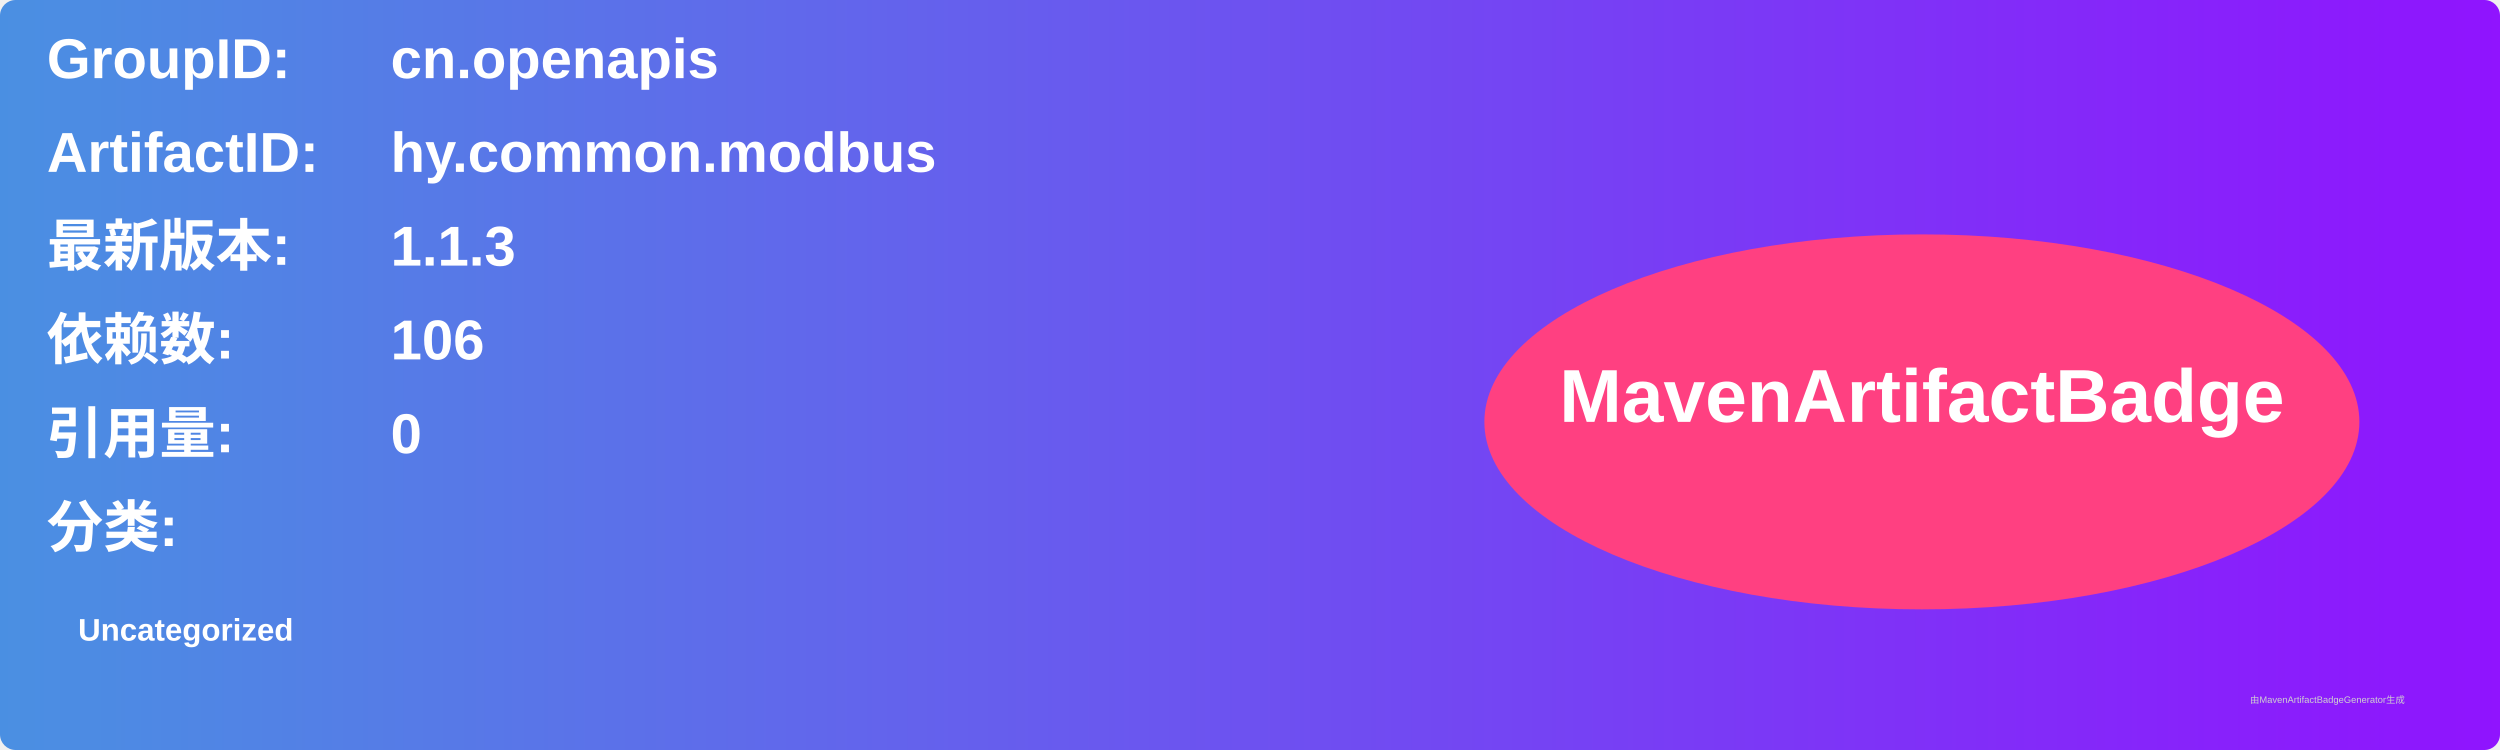
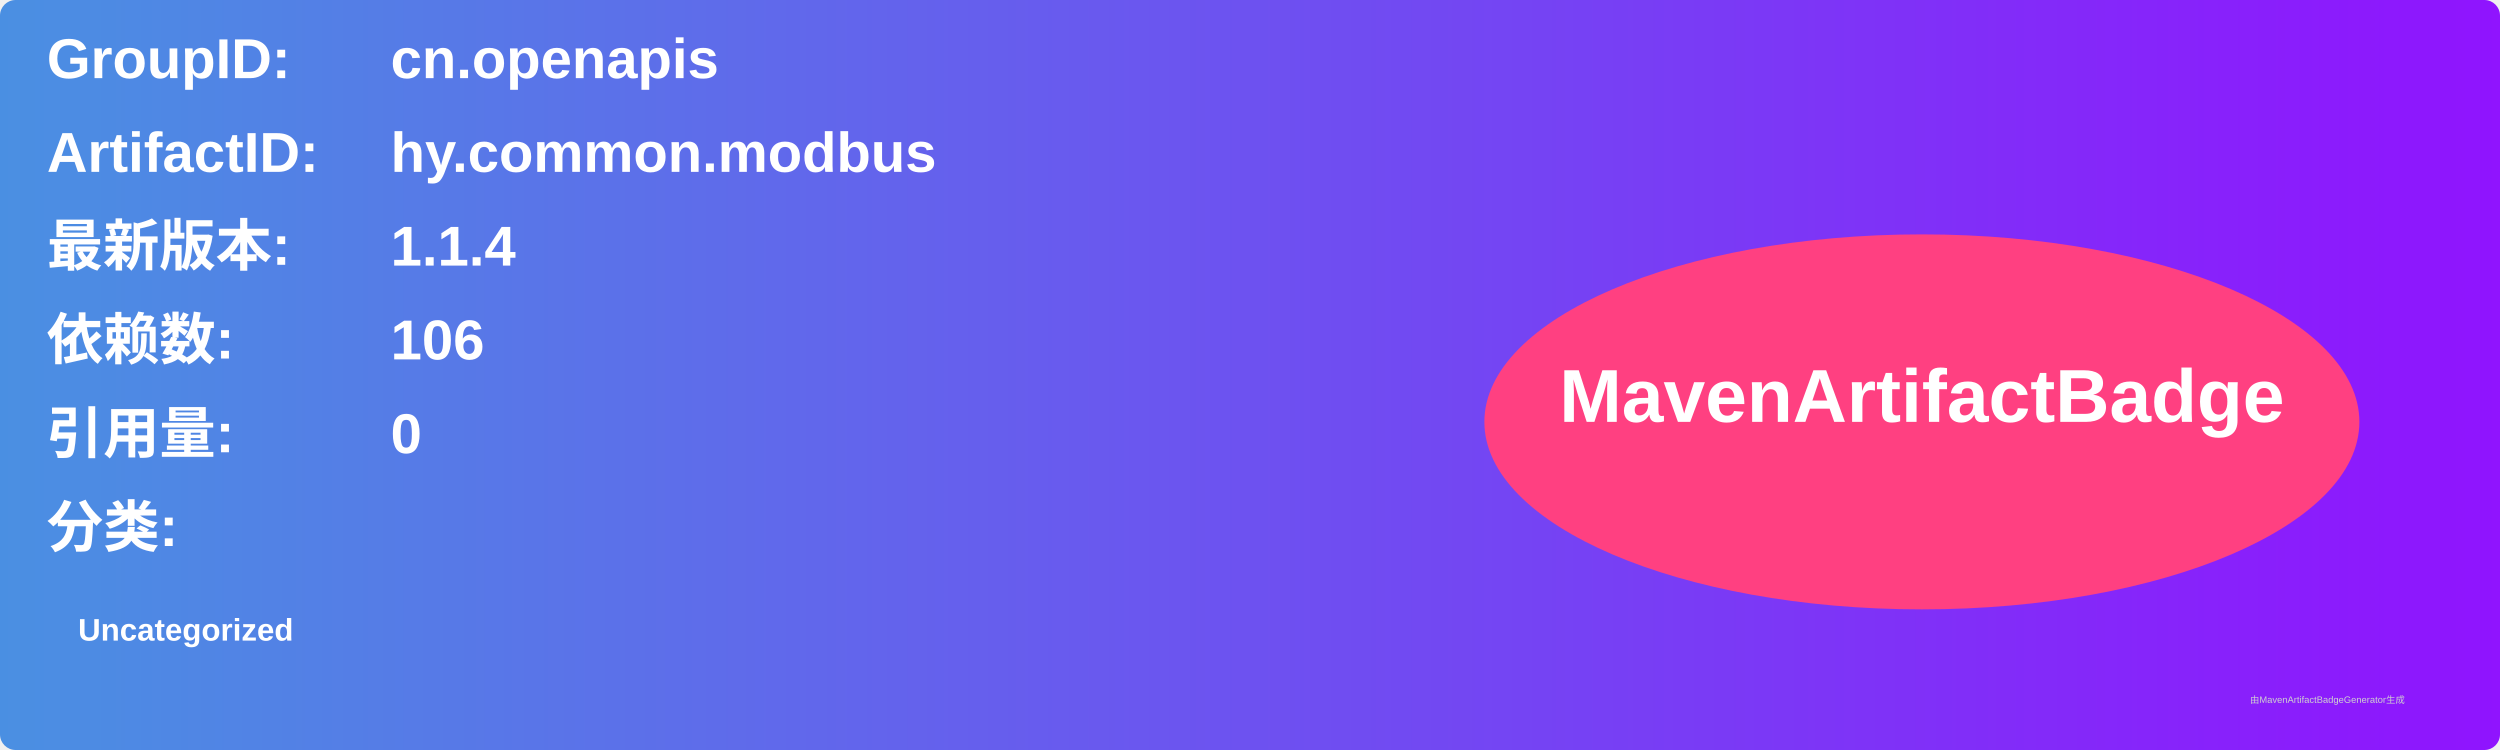
<svg xmlns="http://www.w3.org/2000/svg" width="800" height="240" viewBox="0 0 800 240">
  <linearGradient id="grad" x1="0%" y1="0%" x2="100%" y2="0%">
    <stop offset="0%" stop-color="#4a90e2" />
    <stop offset="100%" stop-color="#9013fe" />
  </linearGradient>
  <rect width="100%" height="100%" rx="5" ry="5" fill="url(#grad)" />
  <g transform="translate(15, 15)">
    <text x="0" y="10" font-family="Arial" font-size="18" fill="white" font-weight="bold" width="260">GroupID:</text>
    <text x="110" y="10" font-family="Arial" font-size="18" fill="white" font-weight="bold" width="460">cn.openapis</text>
    <text x="0" y="40" font-family="Arial" font-size="18" fill="white" font-weight="bold" width="260">ArtifactID:</text>
    <text x="110" y="40" font-family="Arial" font-size="18" fill="white" font-weight="bold" width="460">hy.common.modbus</text>
    <text x="0" y="70" font-family="Arial" font-size="18" fill="white" font-weight="bold">最新版本:</text>
    <text x="110" y="70" font-family="Arial" font-size="18" fill="white" font-weight="bold">
-       <tspan font-weight="bold">1.1.3</tspan>
+       <tspan font-weight="bold">1.1.4</tspan>
    </text>
    <text x="0" y="100" font-family="Arial" font-size="18" fill="white" font-weight="bold">依赖数: </text>
    <text x="110" y="100" font-family="Arial" font-size="18" fill="white">
      <tspan font-weight="bold">106</tspan>
    </text>
    <text x="0" y="130" font-family="Arial" font-size="18" fill="white" font-weight="bold">引用量: </text>
    <text x="110" y="130" font-family="Arial" font-size="18" fill="white">
      <tspan font-weight="bold">0</tspan>
    </text>
    <text x="0" y="160" font-family="Arial" font-size="18" fill="white" font-weight="bold">分类:</text>
    <text x="10" y="190" font-family="Arial" font-size="10" fill="white">
      <tspan font-weight="bold">Uncategorized</tspan>
    </text>
    <ellipse cx="600" cy="120" rx="140" ry="60" fill="#ff4081" />
    <text x="600" y="120" text-anchor="middle" font-family="Arial" font-size="24" fill="white" font-weight="bold">MavenArtifactBadge</text>
  </g>
  <text x="720" y="225" font-family="Arial" font-size="3" fill="#d0d0d0">由MavenArtifactBadgeGenerator生成</text>
</svg>
